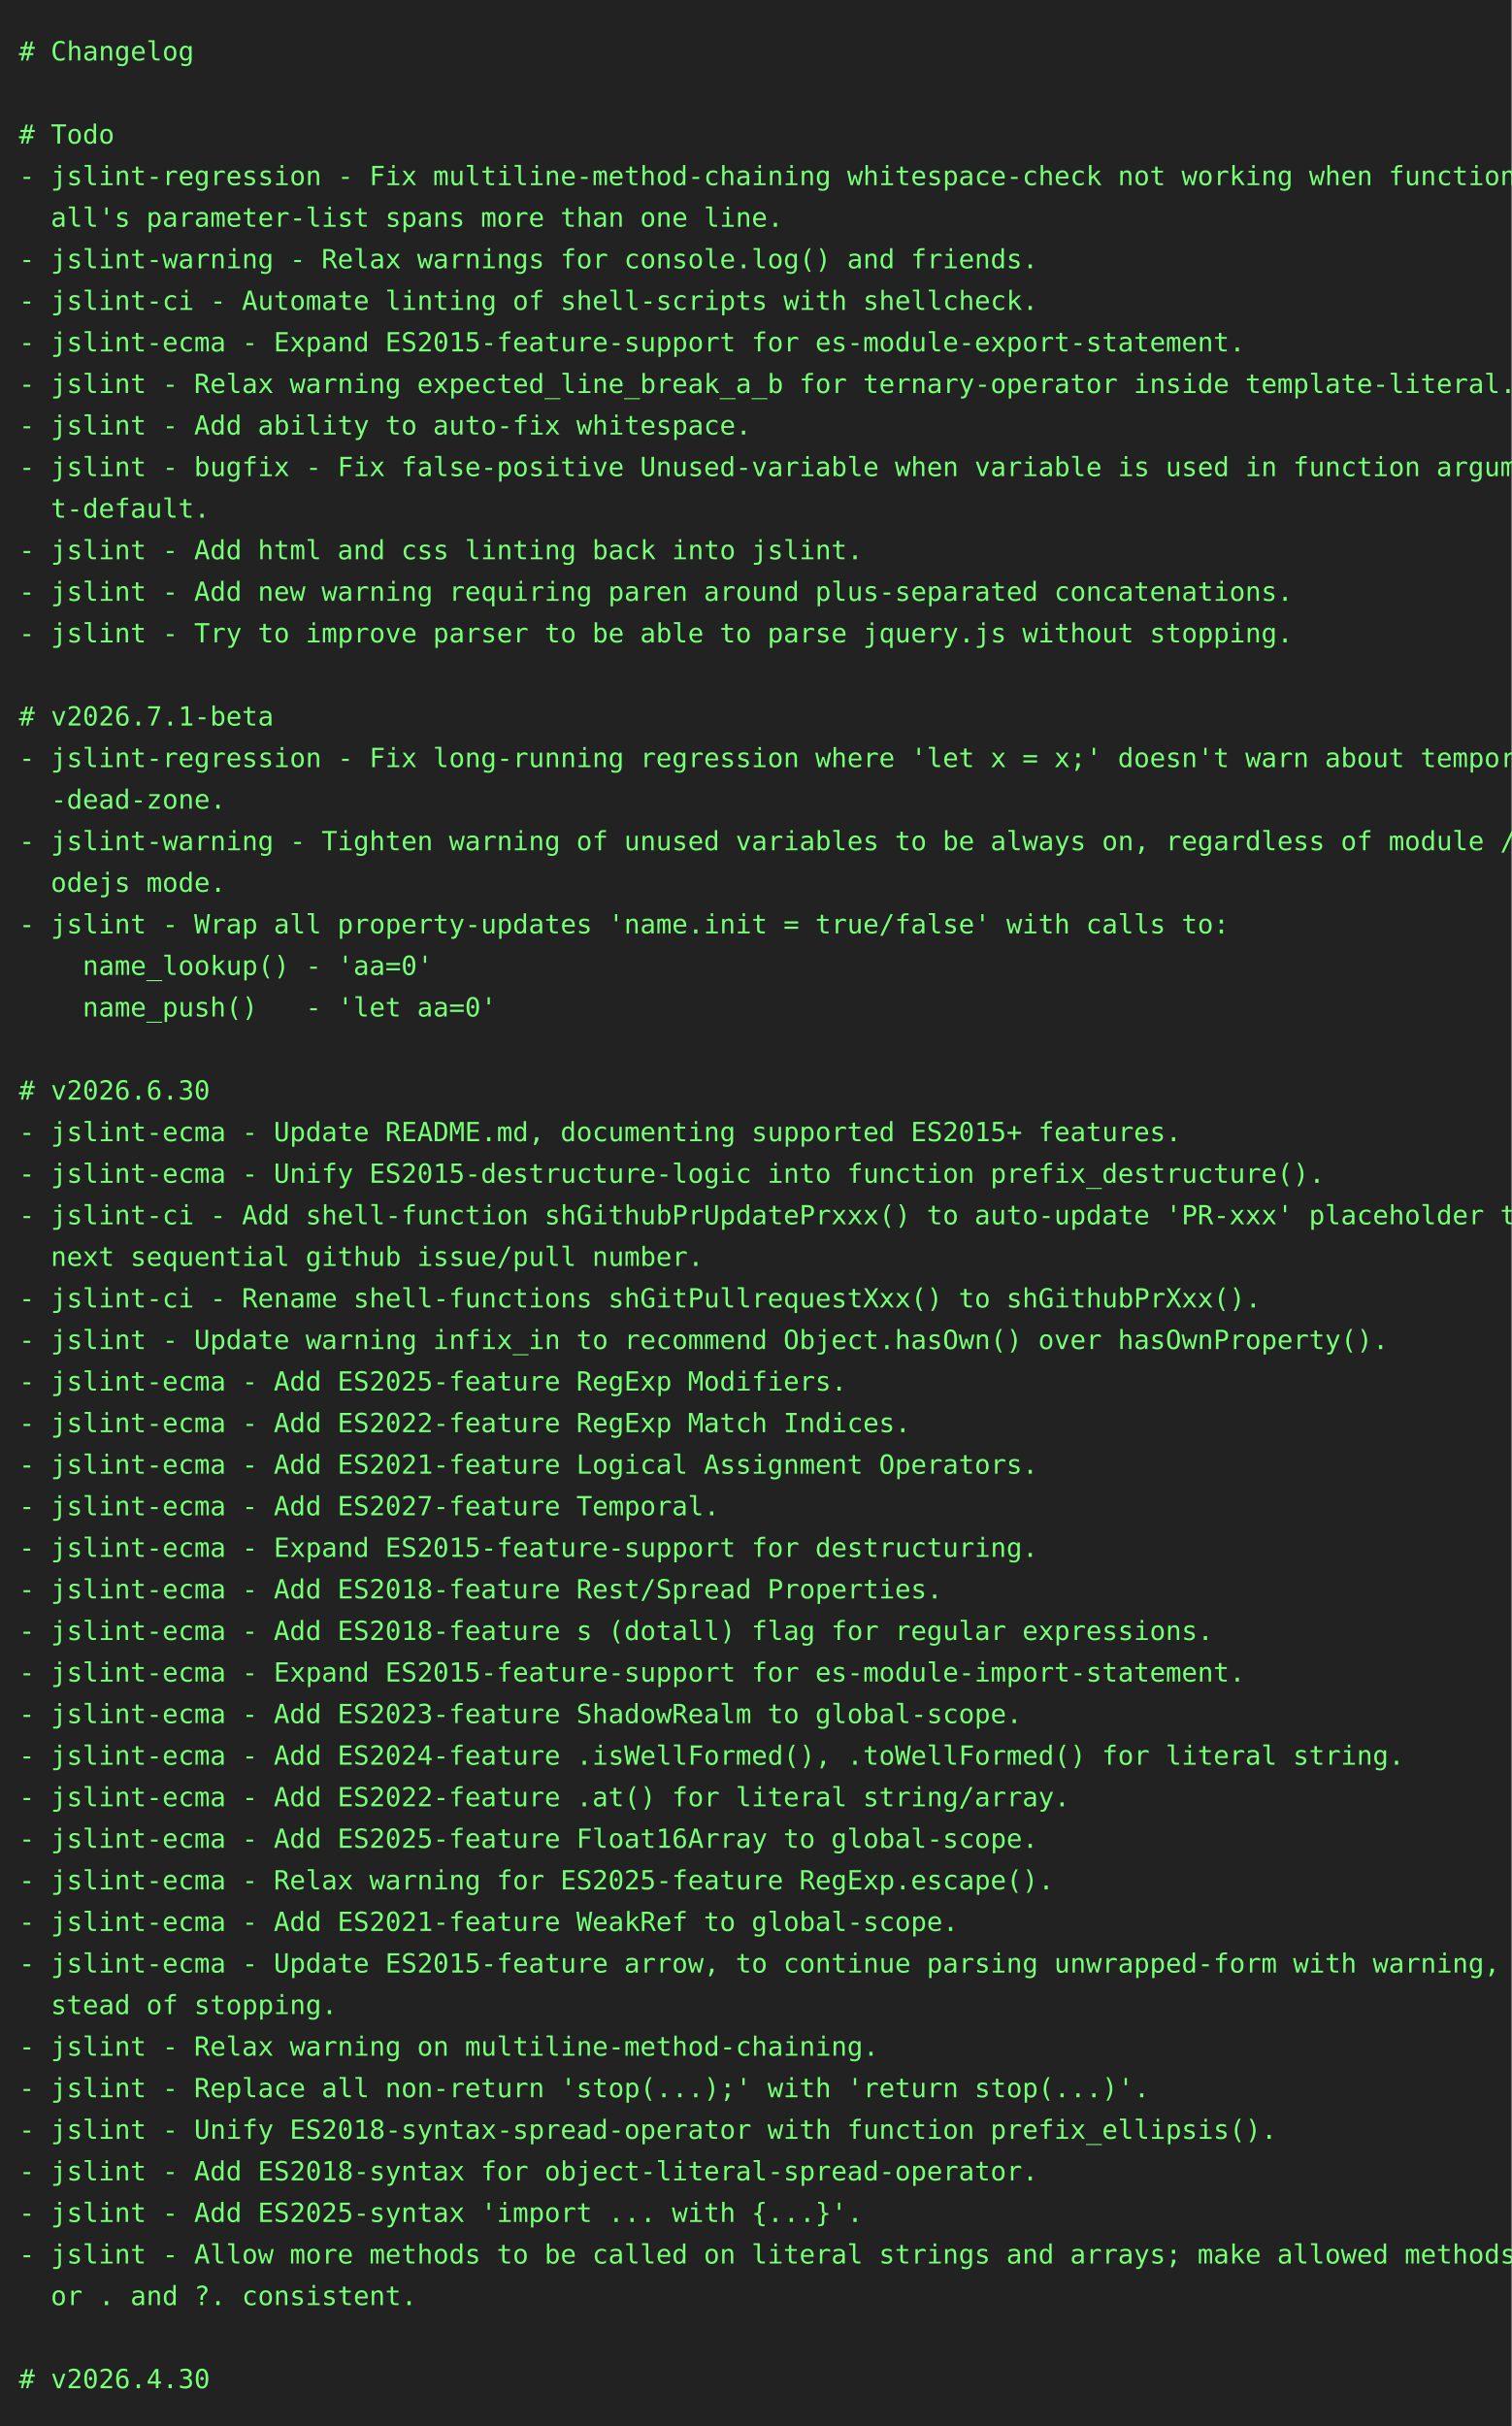
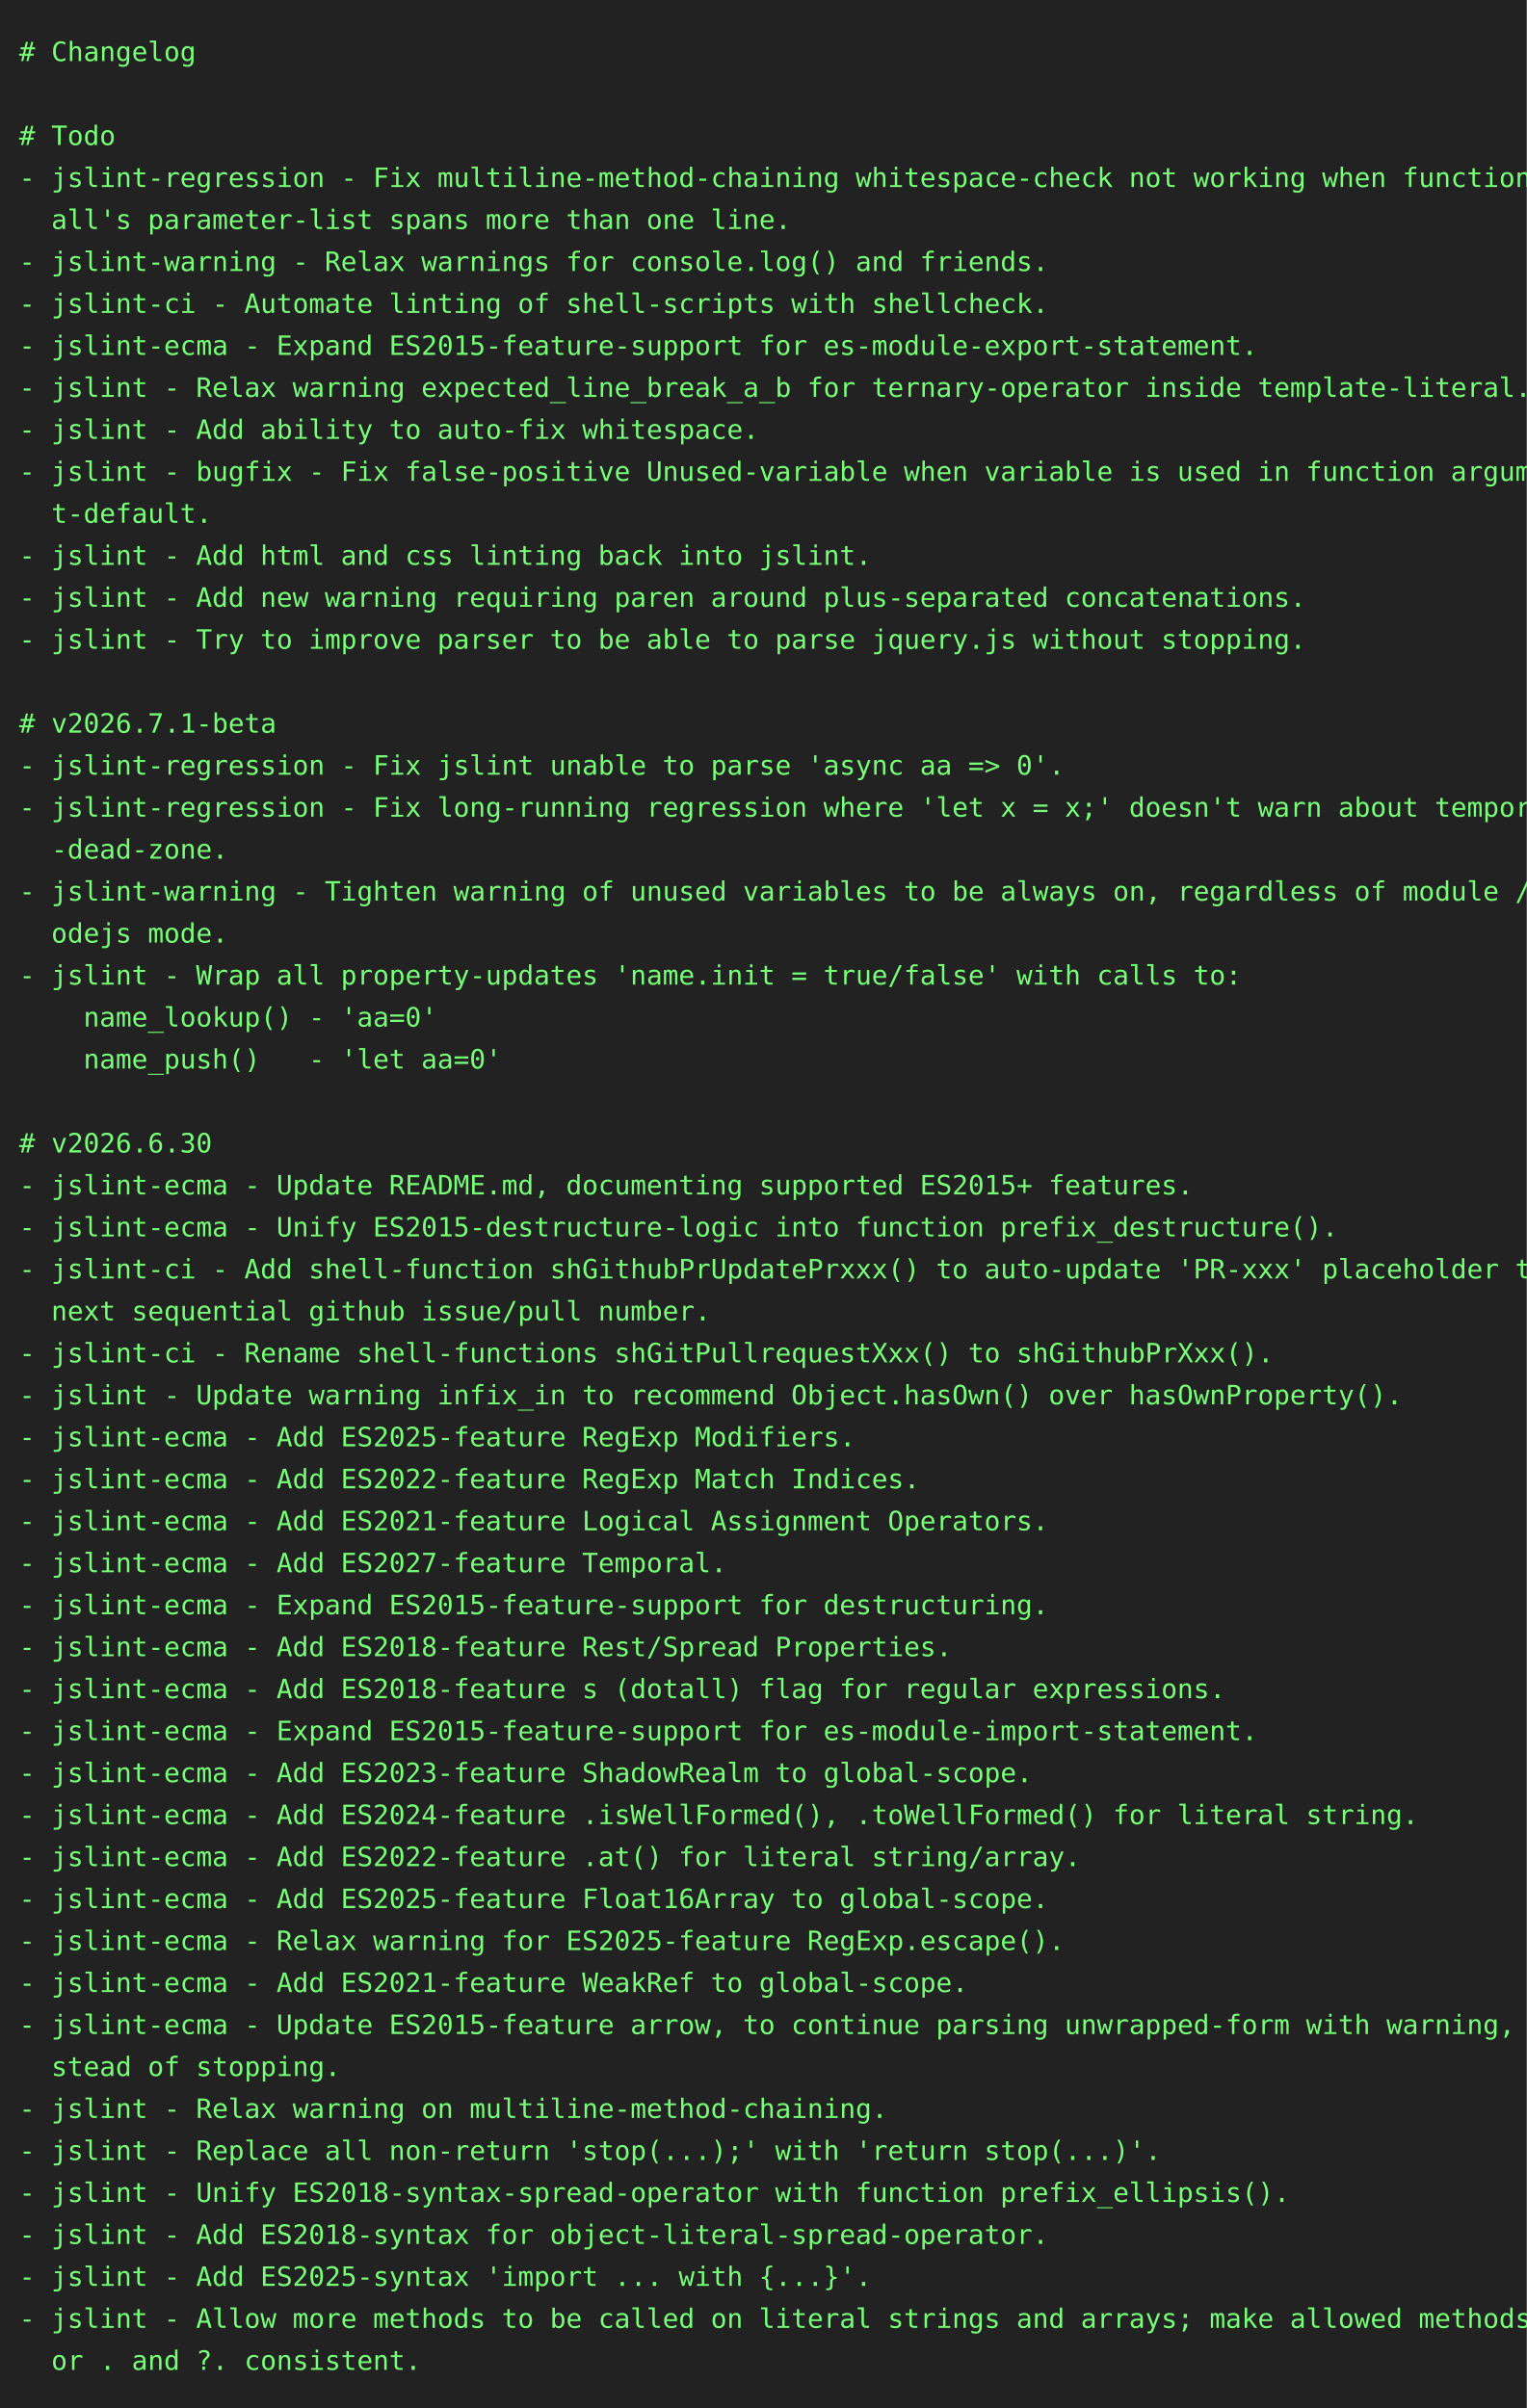
- <svg xmlns="http://www.w3.org/2000/svg" height="1284" width="800">
-   <rect height="1284" fill="#222" width="800" />
+ <svg xmlns="http://www.w3.org/2000/svg" height="1262" width="800">
+   <rect height="1262" fill="#222" width="800" />
  <text fill="#7f7" font-family="consolas, menlo, monospace" font-size="14" xml:space="preserve">
    <tspan lengthAdjust="spacingAndGlyphs" textLength="768" x="10" y="32"># Changelog                                                                                      </tspan>
    <tspan lengthAdjust="spacingAndGlyphs" textLength="768" x="10" y="54">                                                                                                 </tspan>
    <tspan lengthAdjust="spacingAndGlyphs" textLength="768" x="10" y="76"># Todo                                                                                           </tspan>
    <tspan lengthAdjust="spacingAndGlyphs" textLength="768" x="10" y="98">- jslint-regression - Fix multiline-method-chaining whitespace-check not working when function-c\</tspan>
    <tspan lengthAdjust="spacingAndGlyphs" textLength="768" x="10" y="120">  all's parameter-list spans more than one line.                                                 </tspan>
    <tspan lengthAdjust="spacingAndGlyphs" textLength="768" x="10" y="142">- jslint-warning - Relax warnings for console.log() and friends.                                 </tspan>
    <tspan lengthAdjust="spacingAndGlyphs" textLength="768" x="10" y="164">- jslint-ci - Automate linting of shell-scripts with shellcheck.                                 </tspan>
    <tspan lengthAdjust="spacingAndGlyphs" textLength="768" x="10" y="186">- jslint-ecma - Expand ES2015-feature-support for es-module-export-statement.                    </tspan>
    <tspan lengthAdjust="spacingAndGlyphs" textLength="768" x="10" y="208">- jslint - Relax warning expected_line_break_a_b for ternary-operator inside template-literal.   </tspan>
    <tspan lengthAdjust="spacingAndGlyphs" textLength="768" x="10" y="230">- jslint - Add ability to auto-fix whitespace.                                                   </tspan>
    <tspan lengthAdjust="spacingAndGlyphs" textLength="768" x="10" y="252">- jslint - bugfix - Fix false-positive Unused-variable when variable is used in function argumen\</tspan>
    <tspan lengthAdjust="spacingAndGlyphs" textLength="768" x="10" y="274">  t-default.                                                                                     </tspan>
    <tspan lengthAdjust="spacingAndGlyphs" textLength="768" x="10" y="296">- jslint - Add html and css linting back into jslint.                                            </tspan>
    <tspan lengthAdjust="spacingAndGlyphs" textLength="768" x="10" y="318">- jslint - Add new warning requiring paren around plus-separated concatenations.                 </tspan>
    <tspan lengthAdjust="spacingAndGlyphs" textLength="768" x="10" y="340">- jslint - Try to improve parser to be able to parse jquery.js without stopping.                 </tspan>
    <tspan lengthAdjust="spacingAndGlyphs" textLength="768" x="10" y="362">                                                                                                 </tspan>
    <tspan lengthAdjust="spacingAndGlyphs" textLength="768" x="10" y="384"># v2026.7.1-beta                                                                                 </tspan>
-     <tspan lengthAdjust="spacingAndGlyphs" textLength="768" x="10" y="406">- jslint-regression - Fix long-running regression where 'let x = x;' doesn't warn about temporal\</tspan>
-     <tspan lengthAdjust="spacingAndGlyphs" textLength="768" x="10" y="428">  -dead-zone.                                                                                    </tspan>
-     <tspan lengthAdjust="spacingAndGlyphs" textLength="768" x="10" y="450">- jslint-warning - Tighten warning of unused variables to be always on, regardless of module / n\</tspan>
-     <tspan lengthAdjust="spacingAndGlyphs" textLength="768" x="10" y="472">  odejs mode.                                                                                    </tspan>
-     <tspan lengthAdjust="spacingAndGlyphs" textLength="768" x="10" y="494">- jslint - Wrap all property-updates 'name.init = true/false' with calls to:                     </tspan>
-     <tspan lengthAdjust="spacingAndGlyphs" textLength="768" x="10" y="516">    name_lookup() - 'aa=0'                                                                       </tspan>
-     <tspan lengthAdjust="spacingAndGlyphs" textLength="768" x="10" y="538">    name_push()   - 'let aa=0'                                                                   </tspan>
-     <tspan lengthAdjust="spacingAndGlyphs" textLength="768" x="10" y="560">                                                                                                 </tspan>
-     <tspan lengthAdjust="spacingAndGlyphs" textLength="768" x="10" y="582"># v2026.6.30                                                                                     </tspan>
-     <tspan lengthAdjust="spacingAndGlyphs" textLength="768" x="10" y="604">- jslint-ecma - Update README.md, documenting supported ES2015+ features.                        </tspan>
-     <tspan lengthAdjust="spacingAndGlyphs" textLength="768" x="10" y="626">- jslint-ecma - Unify ES2015-destructure-logic into function prefix_destructure().               </tspan>
-     <tspan lengthAdjust="spacingAndGlyphs" textLength="768" x="10" y="648">- jslint-ci - Add shell-function shGithubPrUpdatePrxxx() to auto-update 'PR-xxx' placeholder to \</tspan>
-     <tspan lengthAdjust="spacingAndGlyphs" textLength="768" x="10" y="670">  next sequential github issue/pull number.                                                      </tspan>
-     <tspan lengthAdjust="spacingAndGlyphs" textLength="768" x="10" y="692">- jslint-ci - Rename shell-functions shGitPullrequestXxx() to shGithubPrXxx().                   </tspan>
-     <tspan lengthAdjust="spacingAndGlyphs" textLength="768" x="10" y="714">- jslint - Update warning infix_in to recommend Object.hasOwn() over hasOwnProperty().           </tspan>
-     <tspan lengthAdjust="spacingAndGlyphs" textLength="768" x="10" y="736">- jslint-ecma - Add ES2025-feature RegExp Modifiers.                                             </tspan>
-     <tspan lengthAdjust="spacingAndGlyphs" textLength="768" x="10" y="758">- jslint-ecma - Add ES2022-feature RegExp Match Indices.                                         </tspan>
-     <tspan lengthAdjust="spacingAndGlyphs" textLength="768" x="10" y="780">- jslint-ecma - Add ES2021-feature Logical Assignment Operators.                                 </tspan>
-     <tspan lengthAdjust="spacingAndGlyphs" textLength="768" x="10" y="802">- jslint-ecma - Add ES2027-feature Temporal.                                                     </tspan>
-     <tspan lengthAdjust="spacingAndGlyphs" textLength="768" x="10" y="824">- jslint-ecma - Expand ES2015-feature-support for destructuring.                                 </tspan>
-     <tspan lengthAdjust="spacingAndGlyphs" textLength="768" x="10" y="846">- jslint-ecma - Add ES2018-feature Rest/Spread Properties.                                       </tspan>
-     <tspan lengthAdjust="spacingAndGlyphs" textLength="768" x="10" y="868">- jslint-ecma - Add ES2018-feature s (dotall) flag for regular expressions.                      </tspan>
-     <tspan lengthAdjust="spacingAndGlyphs" textLength="768" x="10" y="890">- jslint-ecma - Expand ES2015-feature-support for es-module-import-statement.                    </tspan>
-     <tspan lengthAdjust="spacingAndGlyphs" textLength="768" x="10" y="912">- jslint-ecma - Add ES2023-feature ShadowRealm to global-scope.                                  </tspan>
-     <tspan lengthAdjust="spacingAndGlyphs" textLength="768" x="10" y="934">- jslint-ecma - Add ES2024-feature .isWellFormed(), .toWellFormed() for literal string.          </tspan>
-     <tspan lengthAdjust="spacingAndGlyphs" textLength="768" x="10" y="956">- jslint-ecma - Add ES2022-feature .at() for literal string/array.                               </tspan>
-     <tspan lengthAdjust="spacingAndGlyphs" textLength="768" x="10" y="978">- jslint-ecma - Add ES2025-feature Float16Array to global-scope.                                 </tspan>
-     <tspan lengthAdjust="spacingAndGlyphs" textLength="768" x="10" y="1000">- jslint-ecma - Relax warning for ES2025-feature RegExp.escape().                                </tspan>
-     <tspan lengthAdjust="spacingAndGlyphs" textLength="768" x="10" y="1022">- jslint-ecma - Add ES2021-feature WeakRef to global-scope.                                      </tspan>
-     <tspan lengthAdjust="spacingAndGlyphs" textLength="768" x="10" y="1044">- jslint-ecma - Update ES2015-feature arrow, to continue parsing unwrapped-form with warning, in\</tspan>
-     <tspan lengthAdjust="spacingAndGlyphs" textLength="768" x="10" y="1066">  stead of stopping.                                                                             </tspan>
-     <tspan lengthAdjust="spacingAndGlyphs" textLength="768" x="10" y="1088">- jslint - Relax warning on multiline-method-chaining.                                           </tspan>
-     <tspan lengthAdjust="spacingAndGlyphs" textLength="768" x="10" y="1110">- jslint - Replace all non-return 'stop(...);' with 'return stop(...)'.                          </tspan>
-     <tspan lengthAdjust="spacingAndGlyphs" textLength="768" x="10" y="1132">- jslint - Unify ES2018-syntax-spread-operator with function prefix_ellipsis().                  </tspan>
-     <tspan lengthAdjust="spacingAndGlyphs" textLength="768" x="10" y="1154">- jslint - Add ES2018-syntax for object-literal-spread-operator.                                 </tspan>
-     <tspan lengthAdjust="spacingAndGlyphs" textLength="768" x="10" y="1176">- jslint - Add ES2025-syntax 'import ... with {...}'.                                            </tspan>
-     <tspan lengthAdjust="spacingAndGlyphs" textLength="768" x="10" y="1198">- jslint - Allow more methods to be called on literal strings and arrays; make allowed methods f\</tspan>
-     <tspan lengthAdjust="spacingAndGlyphs" textLength="768" x="10" y="1220">  or . and ?. consistent.                                                                        </tspan>
-     <tspan lengthAdjust="spacingAndGlyphs" textLength="768" x="10" y="1242">                                                                                                 </tspan>
-     <tspan lengthAdjust="spacingAndGlyphs" textLength="768" x="10" y="1264"># v2026.4.30                                                                                     </tspan>
+     <tspan lengthAdjust="spacingAndGlyphs" textLength="768" x="10" y="406">- jslint-regression - Fix jslint unable to parse 'async aa =&gt; 0'.                                </tspan>
+     <tspan lengthAdjust="spacingAndGlyphs" textLength="768" x="10" y="428">- jslint-regression - Fix long-running regression where 'let x = x;' doesn't warn about temporal\</tspan>
+     <tspan lengthAdjust="spacingAndGlyphs" textLength="768" x="10" y="450">  -dead-zone.                                                                                    </tspan>
+     <tspan lengthAdjust="spacingAndGlyphs" textLength="768" x="10" y="472">- jslint-warning - Tighten warning of unused variables to be always on, regardless of module / n\</tspan>
+     <tspan lengthAdjust="spacingAndGlyphs" textLength="768" x="10" y="494">  odejs mode.                                                                                    </tspan>
+     <tspan lengthAdjust="spacingAndGlyphs" textLength="768" x="10" y="516">- jslint - Wrap all property-updates 'name.init = true/false' with calls to:                     </tspan>
+     <tspan lengthAdjust="spacingAndGlyphs" textLength="768" x="10" y="538">    name_lookup() - 'aa=0'                                                                       </tspan>
+     <tspan lengthAdjust="spacingAndGlyphs" textLength="768" x="10" y="560">    name_push()   - 'let aa=0'                                                                   </tspan>
+     <tspan lengthAdjust="spacingAndGlyphs" textLength="768" x="10" y="582">                                                                                                 </tspan>
+     <tspan lengthAdjust="spacingAndGlyphs" textLength="768" x="10" y="604"># v2026.6.30                                                                                     </tspan>
+     <tspan lengthAdjust="spacingAndGlyphs" textLength="768" x="10" y="626">- jslint-ecma - Update README.md, documenting supported ES2015+ features.                        </tspan>
+     <tspan lengthAdjust="spacingAndGlyphs" textLength="768" x="10" y="648">- jslint-ecma - Unify ES2015-destructure-logic into function prefix_destructure().               </tspan>
+     <tspan lengthAdjust="spacingAndGlyphs" textLength="768" x="10" y="670">- jslint-ci - Add shell-function shGithubPrUpdatePrxxx() to auto-update 'PR-xxx' placeholder to \</tspan>
+     <tspan lengthAdjust="spacingAndGlyphs" textLength="768" x="10" y="692">  next sequential github issue/pull number.                                                      </tspan>
+     <tspan lengthAdjust="spacingAndGlyphs" textLength="768" x="10" y="714">- jslint-ci - Rename shell-functions shGitPullrequestXxx() to shGithubPrXxx().                   </tspan>
+     <tspan lengthAdjust="spacingAndGlyphs" textLength="768" x="10" y="736">- jslint - Update warning infix_in to recommend Object.hasOwn() over hasOwnProperty().           </tspan>
+     <tspan lengthAdjust="spacingAndGlyphs" textLength="768" x="10" y="758">- jslint-ecma - Add ES2025-feature RegExp Modifiers.                                             </tspan>
+     <tspan lengthAdjust="spacingAndGlyphs" textLength="768" x="10" y="780">- jslint-ecma - Add ES2022-feature RegExp Match Indices.                                         </tspan>
+     <tspan lengthAdjust="spacingAndGlyphs" textLength="768" x="10" y="802">- jslint-ecma - Add ES2021-feature Logical Assignment Operators.                                 </tspan>
+     <tspan lengthAdjust="spacingAndGlyphs" textLength="768" x="10" y="824">- jslint-ecma - Add ES2027-feature Temporal.                                                     </tspan>
+     <tspan lengthAdjust="spacingAndGlyphs" textLength="768" x="10" y="846">- jslint-ecma - Expand ES2015-feature-support for destructuring.                                 </tspan>
+     <tspan lengthAdjust="spacingAndGlyphs" textLength="768" x="10" y="868">- jslint-ecma - Add ES2018-feature Rest/Spread Properties.                                       </tspan>
+     <tspan lengthAdjust="spacingAndGlyphs" textLength="768" x="10" y="890">- jslint-ecma - Add ES2018-feature s (dotall) flag for regular expressions.                      </tspan>
+     <tspan lengthAdjust="spacingAndGlyphs" textLength="768" x="10" y="912">- jslint-ecma - Expand ES2015-feature-support for es-module-import-statement.                    </tspan>
+     <tspan lengthAdjust="spacingAndGlyphs" textLength="768" x="10" y="934">- jslint-ecma - Add ES2023-feature ShadowRealm to global-scope.                                  </tspan>
+     <tspan lengthAdjust="spacingAndGlyphs" textLength="768" x="10" y="956">- jslint-ecma - Add ES2024-feature .isWellFormed(), .toWellFormed() for literal string.          </tspan>
+     <tspan lengthAdjust="spacingAndGlyphs" textLength="768" x="10" y="978">- jslint-ecma - Add ES2022-feature .at() for literal string/array.                               </tspan>
+     <tspan lengthAdjust="spacingAndGlyphs" textLength="768" x="10" y="1000">- jslint-ecma - Add ES2025-feature Float16Array to global-scope.                                 </tspan>
+     <tspan lengthAdjust="spacingAndGlyphs" textLength="768" x="10" y="1022">- jslint-ecma - Relax warning for ES2025-feature RegExp.escape().                                </tspan>
+     <tspan lengthAdjust="spacingAndGlyphs" textLength="768" x="10" y="1044">- jslint-ecma - Add ES2021-feature WeakRef to global-scope.                                      </tspan>
+     <tspan lengthAdjust="spacingAndGlyphs" textLength="768" x="10" y="1066">- jslint-ecma - Update ES2015-feature arrow, to continue parsing unwrapped-form with warning, in\</tspan>
+     <tspan lengthAdjust="spacingAndGlyphs" textLength="768" x="10" y="1088">  stead of stopping.                                                                             </tspan>
+     <tspan lengthAdjust="spacingAndGlyphs" textLength="768" x="10" y="1110">- jslint - Relax warning on multiline-method-chaining.                                           </tspan>
+     <tspan lengthAdjust="spacingAndGlyphs" textLength="768" x="10" y="1132">- jslint - Replace all non-return 'stop(...);' with 'return stop(...)'.                          </tspan>
+     <tspan lengthAdjust="spacingAndGlyphs" textLength="768" x="10" y="1154">- jslint - Unify ES2018-syntax-spread-operator with function prefix_ellipsis().                  </tspan>
+     <tspan lengthAdjust="spacingAndGlyphs" textLength="768" x="10" y="1176">- jslint - Add ES2018-syntax for object-literal-spread-operator.                                 </tspan>
+     <tspan lengthAdjust="spacingAndGlyphs" textLength="768" x="10" y="1198">- jslint - Add ES2025-syntax 'import ... with {...}'.                                            </tspan>
+     <tspan lengthAdjust="spacingAndGlyphs" textLength="768" x="10" y="1220">- jslint - Allow more methods to be called on literal strings and arrays; make allowed methods f\</tspan>
+     <tspan lengthAdjust="spacingAndGlyphs" textLength="768" x="10" y="1242">  or . and ?. consistent.                                                                        </tspan>
  </text>
</svg>
